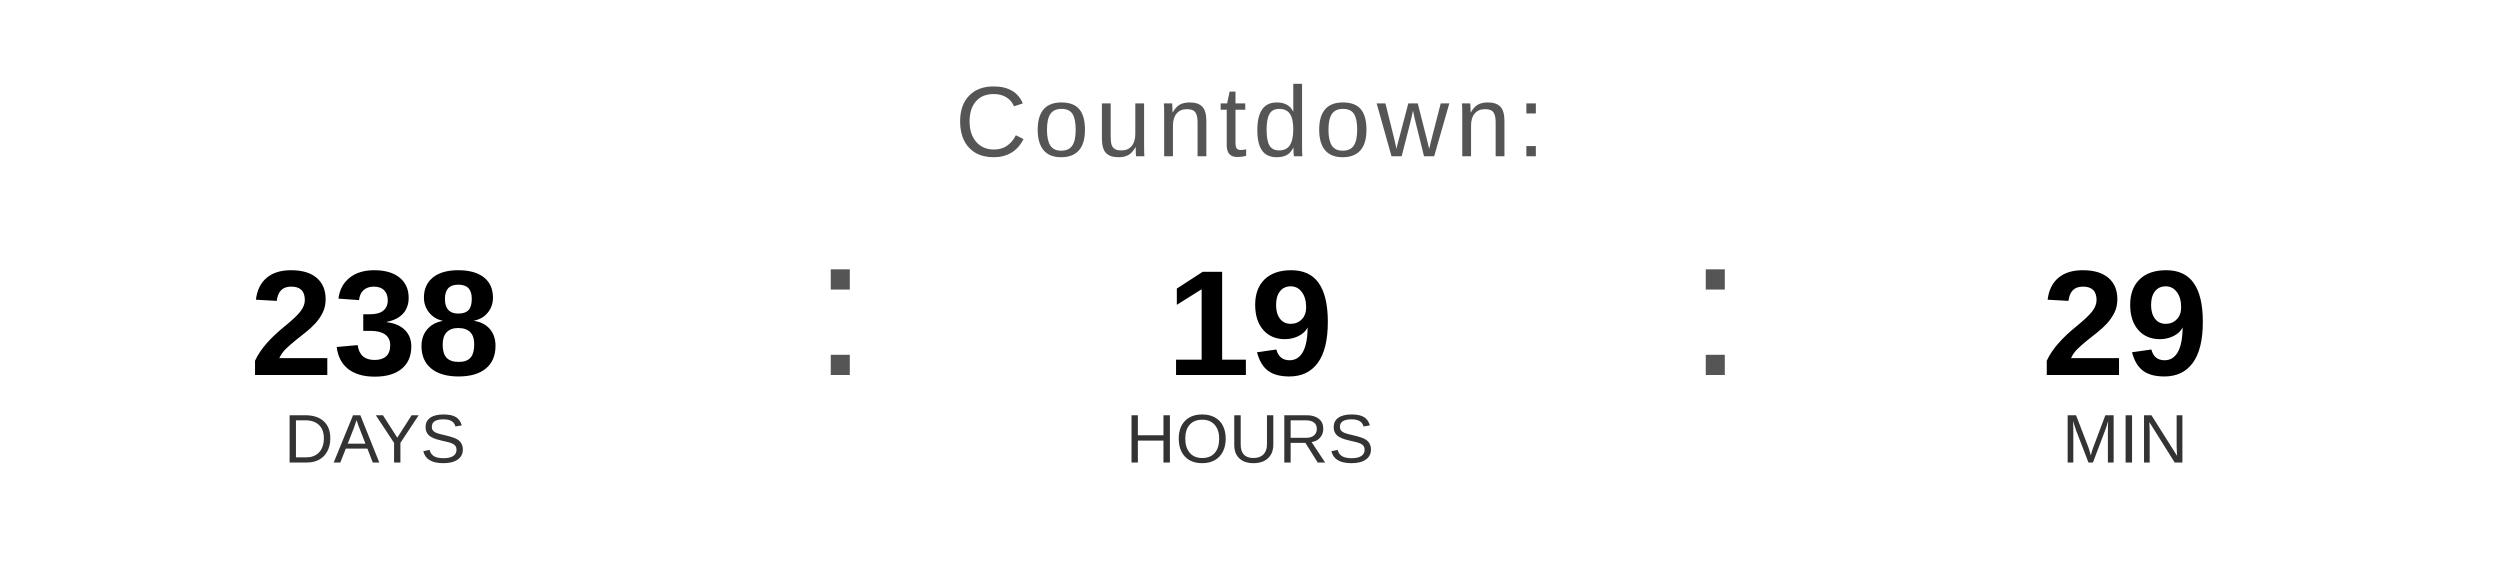
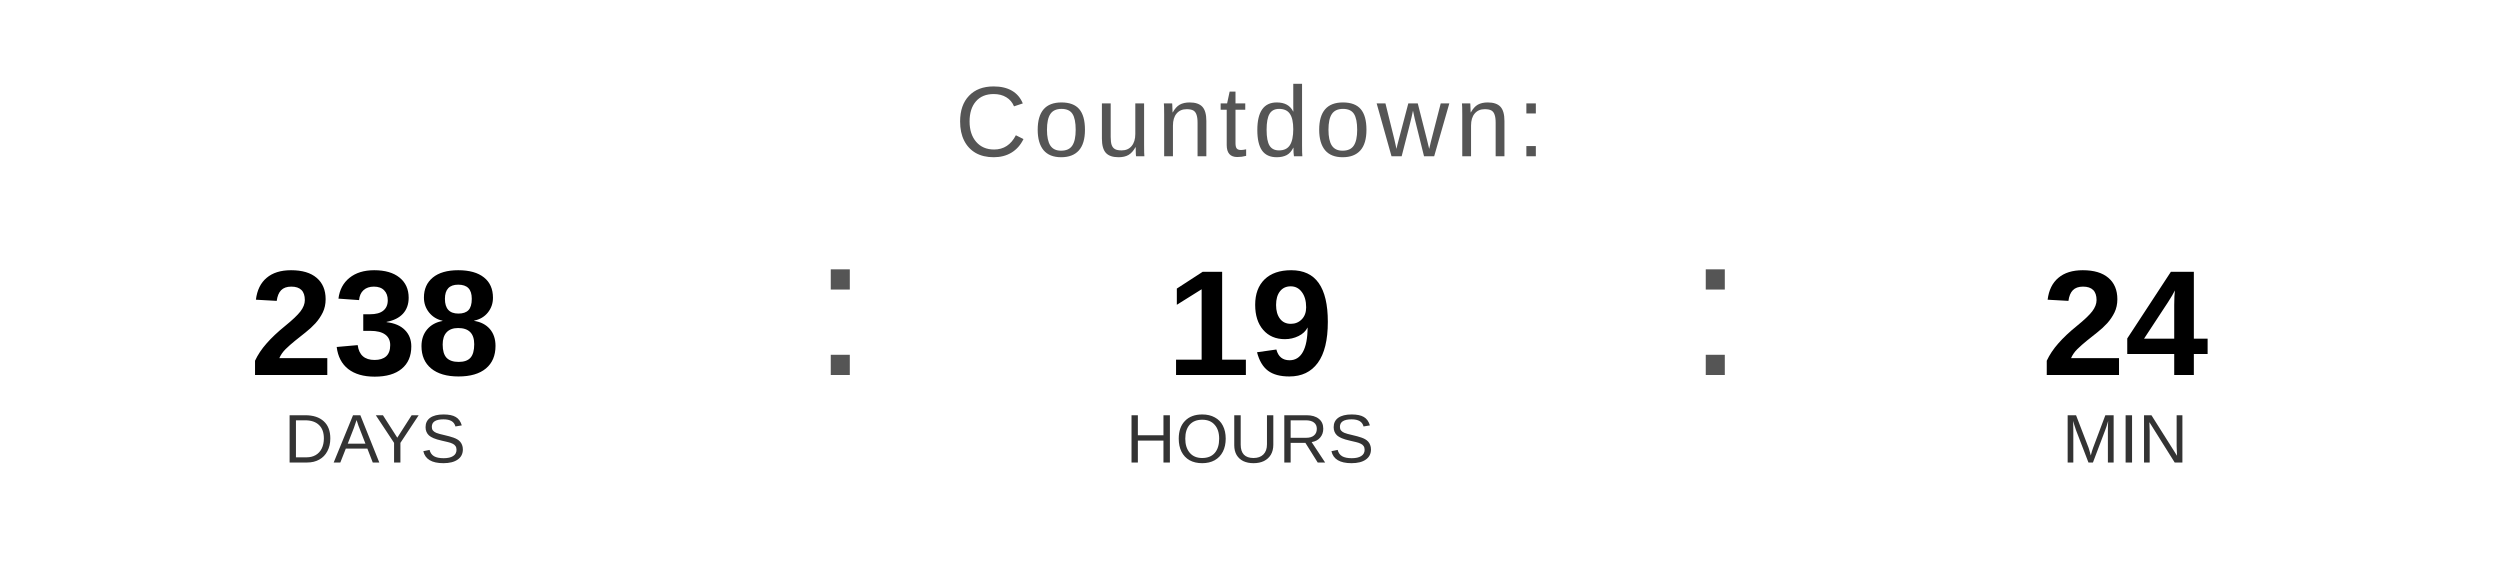
<svg xmlns="http://www.w3.org/2000/svg" width="400" height="90" viewBox="0 0 400 90">
  <text x="200" y="25" font-family="Arial, Helvetica, sans-serif" font-size="16" fill="#555555" text-anchor="middle" letter-spacing="1">
    Countdown:
  </text>
  <text x="60" y="60" font-family="Arial, Helvetica, sans-serif" font-size="24" font-weight="bold" fill="#000000" text-anchor="middle">238</text>
  <text x="60" y="74" font-family="Arial, Helvetica, sans-serif" font-size="11" fill="#333333" text-anchor="middle">DAYS</text>
  <text x="130" y="60" font-family="Arial, sans-serif" font-size="32" fill="#555555">:</text>
  <text x="200" y="60" font-family="Arial, Helvetica, sans-serif" font-size="24" font-weight="bold" fill="#000000" text-anchor="middle">19</text>
  <text x="200" y="74" font-family="Arial, Helvetica, sans-serif" font-size="11" fill="#333333" text-anchor="middle">HOURS</text>
  <text x="270" y="60" font-family="Arial, sans-serif" font-size="32" fill="#555555">:</text>
-   <text x="340" y="60" font-family="Arial, Helvetica, sans-serif" font-size="24" font-weight="bold" fill="#000000" text-anchor="middle">29</text>
+   <text x="340" y="60" font-family="Arial, Helvetica, sans-serif" font-size="24" font-weight="bold" fill="#000000" text-anchor="middle">24</text>
  <text x="340" y="74" font-family="Arial, Helvetica, sans-serif" font-size="11" fill="#333333" text-anchor="middle">MIN</text>
</svg>
